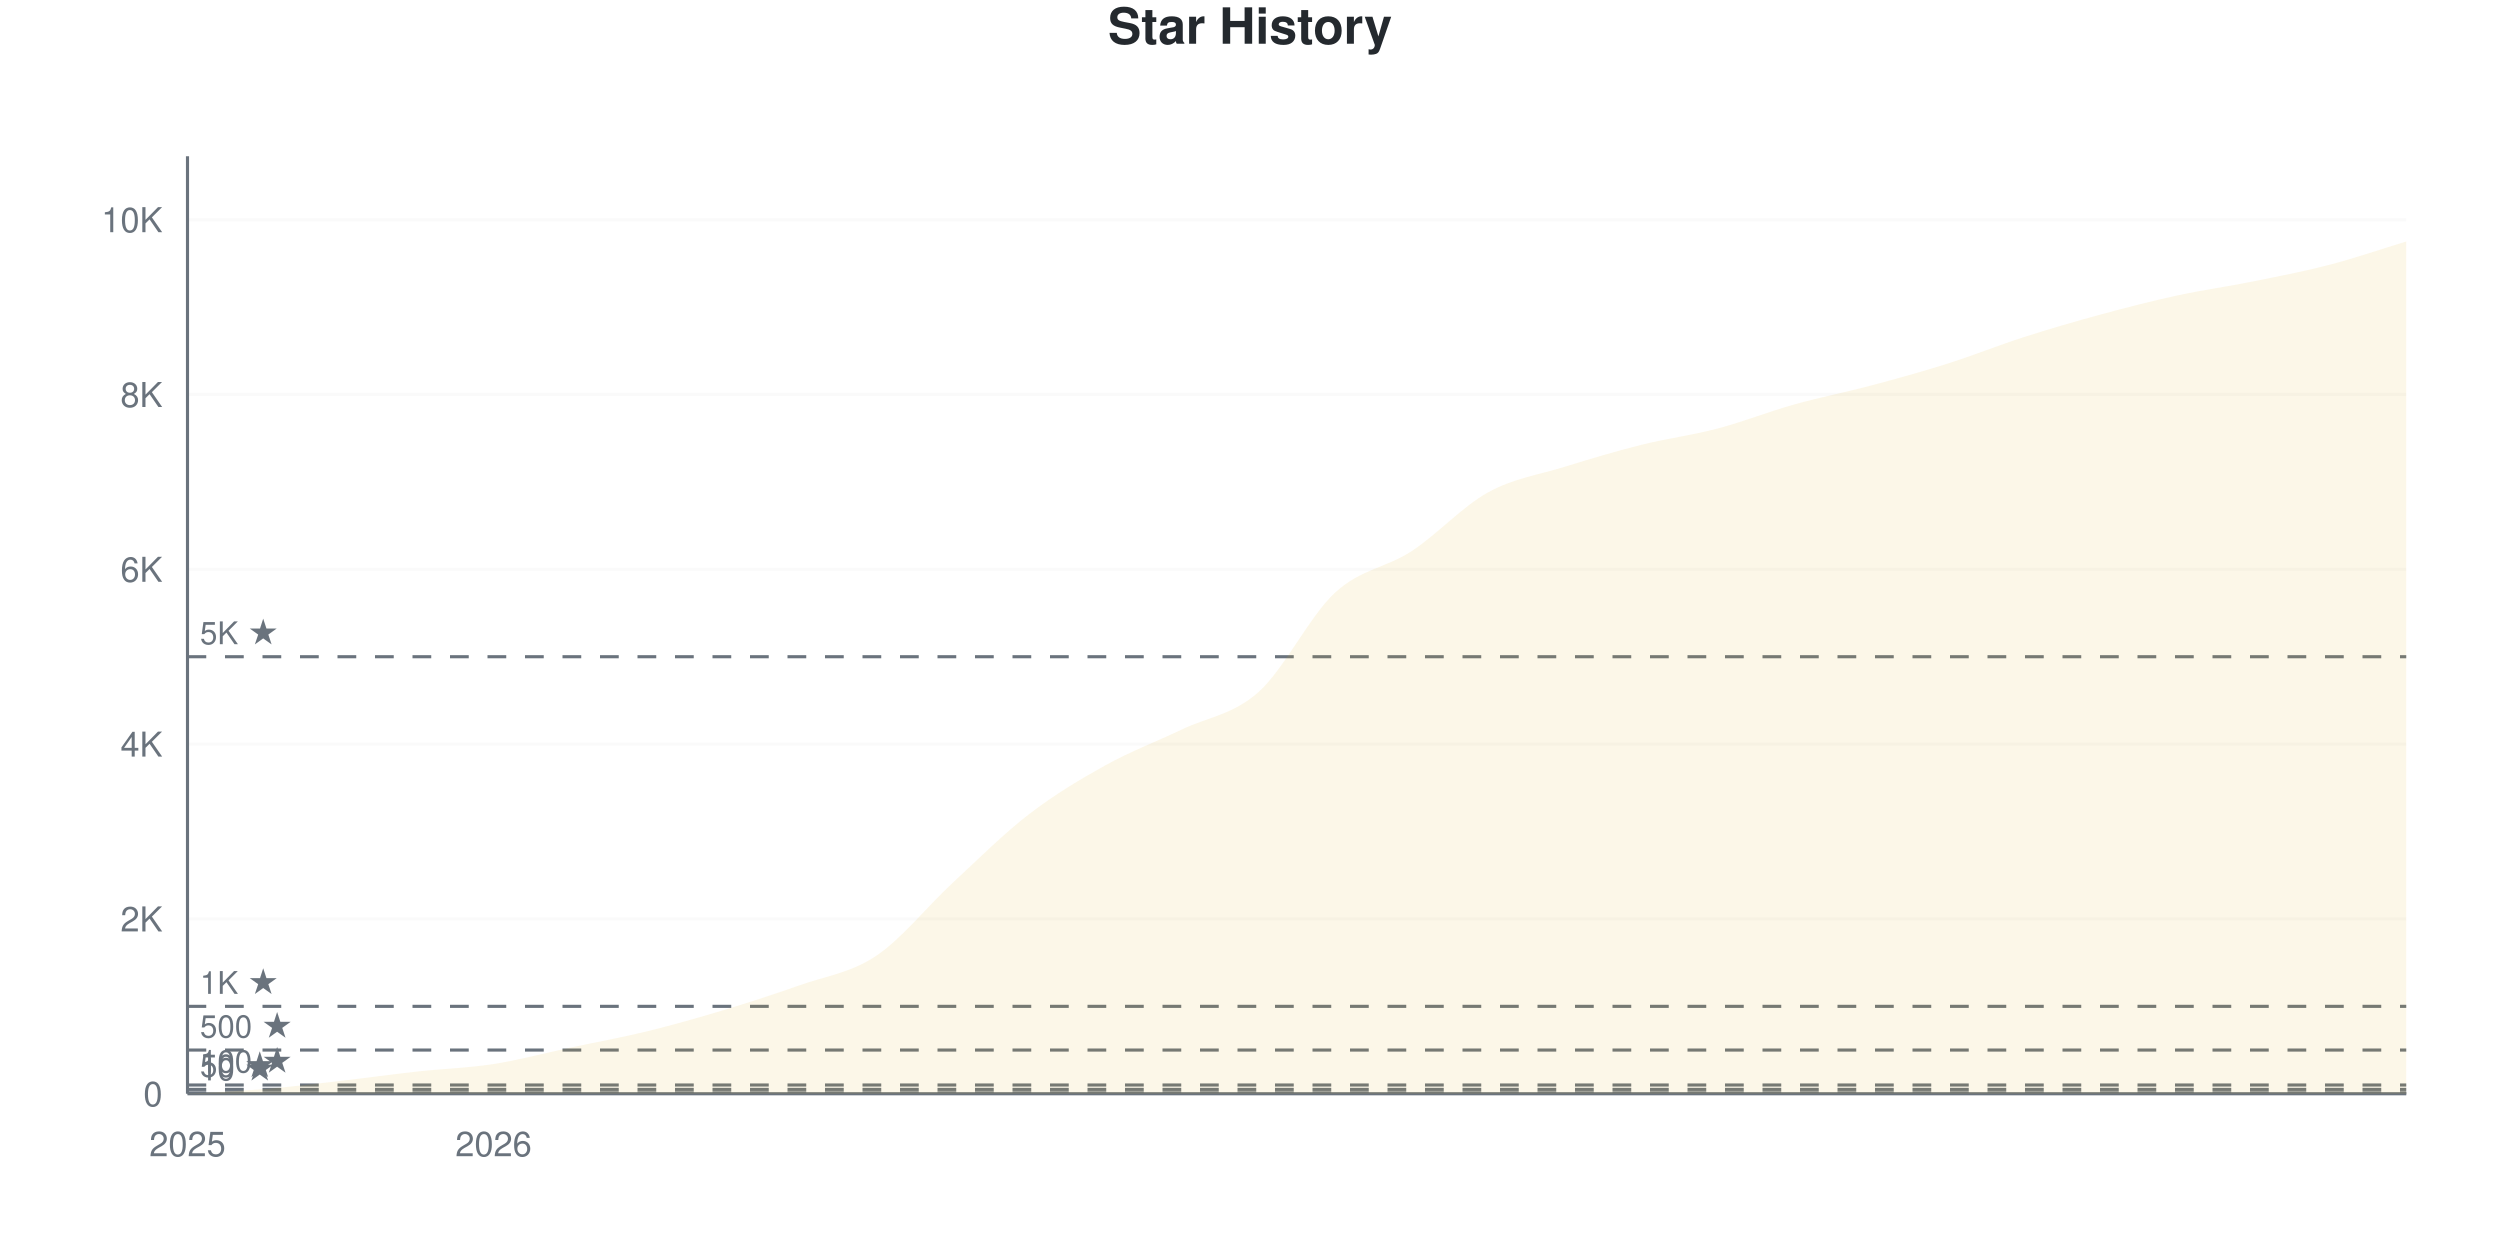
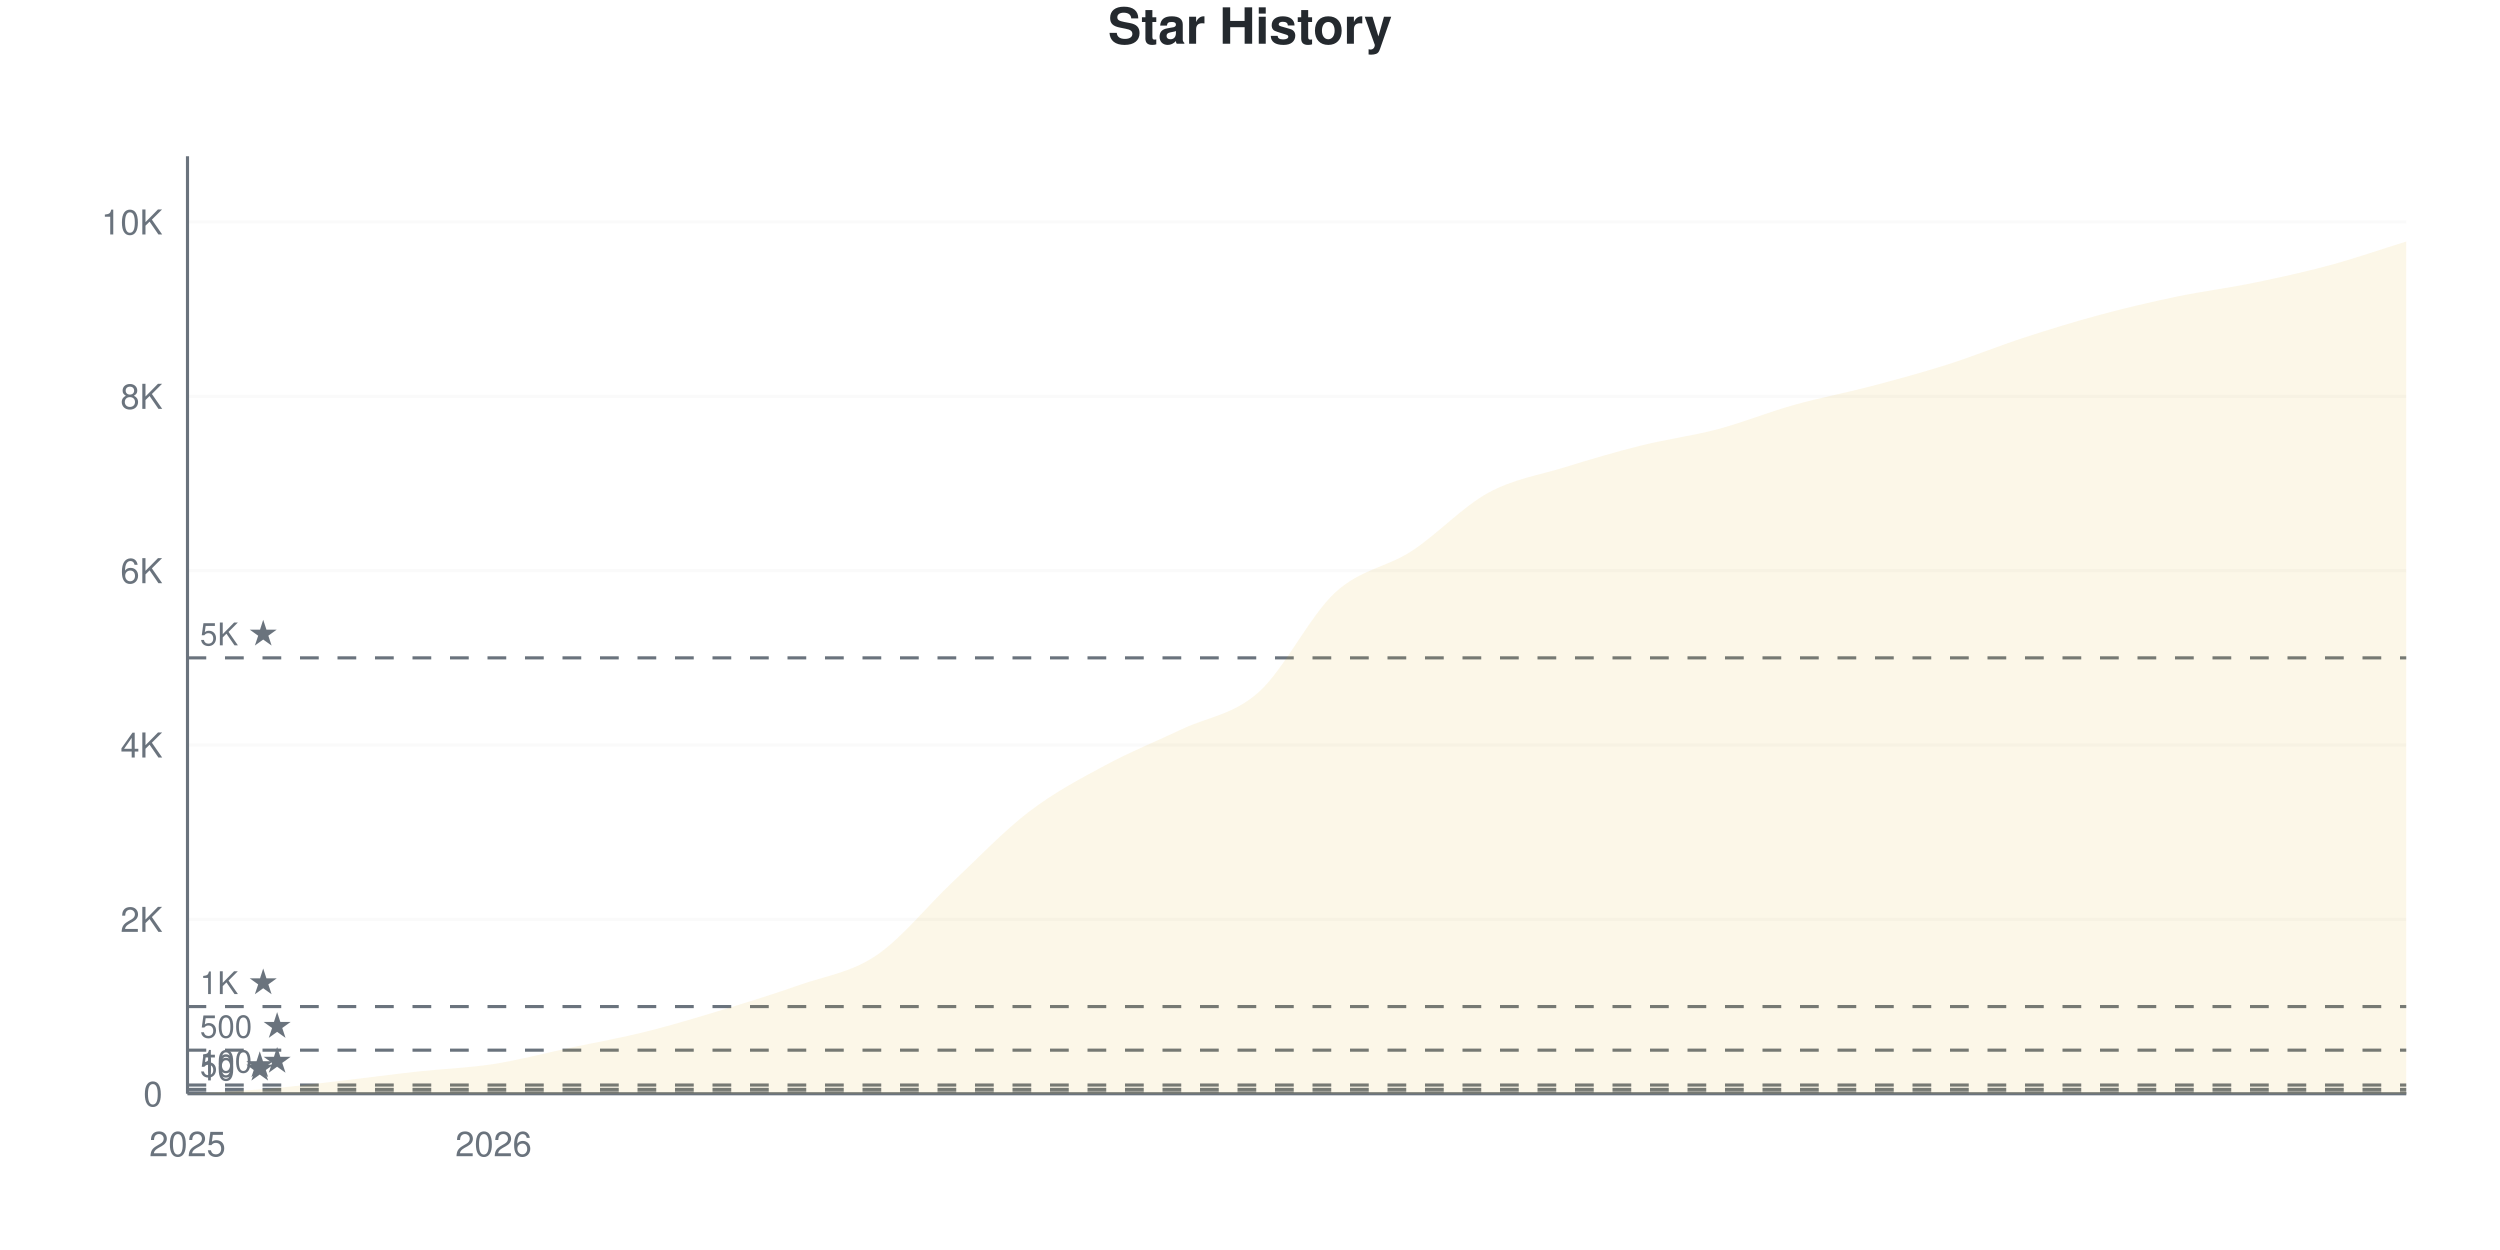
<svg xmlns="http://www.w3.org/2000/svg" viewBox="0 0 800 400" width="800" height="400">
  <style>
    @keyframes drawLine {
      to { stroke-dashoffset: 0; }
    }
    @keyframes fadeInPoint {
      from { opacity: 0; }
      to { opacity: 1; }
    }
    .data-line-0 {
      stroke-dasharray: 1170;
      stroke-dashoffset: 1170;
      animation: drawLine 2s ease-out forwards;
    }
    .data-point {
      opacity: 0;
      animation: fadeInPoint 0.5s ease-out forwards;
    }
    .chart-bg { fill: #fff; }
    .chart-text { fill: #24292e; }
    .chart-muted { fill: #6a737d; }
    .chart-grid { stroke: #eee; }
    .chart-axis { stroke: #6a737d; }
    @media (prefers-color-scheme: dark) {
      .chart-bg { fill: #0d1117; }
      .chart-text { fill: #e6edf3; }
      .chart-muted { fill: #8b949e; }
      .chart-grid { stroke: #21262d; }
      .chart-axis { stroke: #8b949e; }
    }
  </style>
  <rect width="800" height="400" class="chart-bg" />
  <text x="400" y="14" text-anchor="middle" class="chart-text" font-size="16" font-weight="bold" font-family="-apple-system, BlinkMacSystemFont, 'Segoe UI', Helvetica, Arial, sans-serif">Star History</text>
  <g class="grid">
    <line x1="60" y1="350" x2="770" y2="350" class="chart-grid" stroke-opacity="0.3" />
    <text x="52" y="354" text-anchor="end" class="chart-muted" font-size="11" font-family="-apple-system, BlinkMacSystemFont, 'Segoe UI', Helvetica, Arial, sans-serif">0</text>
-     <line x1="60" y1="294.061" x2="770" y2="294.061" class="chart-grid" stroke-opacity="0.3" />
-     <text x="52" y="298.061" text-anchor="end" class="chart-muted" font-size="11" font-family="-apple-system, BlinkMacSystemFont, 'Segoe UI', Helvetica, Arial, sans-serif">2K</text>
-     <line x1="60" y1="238.122" x2="770" y2="238.122" class="chart-grid" stroke-opacity="0.3" />
-     <text x="52" y="242.122" text-anchor="end" class="chart-muted" font-size="11" font-family="-apple-system, BlinkMacSystemFont, 'Segoe UI', Helvetica, Arial, sans-serif">4K</text>
-     <line x1="60" y1="182.183" x2="770" y2="182.183" class="chart-grid" stroke-opacity="0.3" />
-     <text x="52" y="186.183" text-anchor="end" class="chart-muted" font-size="11" font-family="-apple-system, BlinkMacSystemFont, 'Segoe UI', Helvetica, Arial, sans-serif">6K</text>
-     <line x1="60" y1="126.245" x2="770" y2="126.245" class="chart-grid" stroke-opacity="0.3" />
-     <text x="52" y="130.245" text-anchor="end" class="chart-muted" font-size="11" font-family="-apple-system, BlinkMacSystemFont, 'Segoe UI', Helvetica, Arial, sans-serif">8K</text>
-     <line x1="60" y1="70.306" x2="770" y2="70.306" class="chart-grid" stroke-opacity="0.3" />
-     <text x="52" y="74.306" text-anchor="end" class="chart-muted" font-size="11" font-family="-apple-system, BlinkMacSystemFont, 'Segoe UI', Helvetica, Arial, sans-serif">10K</text>
+     <line x1="60" y1="294.207" x2="770" y2="294.207" class="chart-grid" stroke-opacity="0.3" />
+     <text x="52" y="298.207" text-anchor="end" class="chart-muted" font-size="11" font-family="-apple-system, BlinkMacSystemFont, 'Segoe UI', Helvetica, Arial, sans-serif">2K</text>
+     <line x1="60" y1="238.414" x2="770" y2="238.414" class="chart-grid" stroke-opacity="0.3" />
+     <text x="52" y="242.414" text-anchor="end" class="chart-muted" font-size="11" font-family="-apple-system, BlinkMacSystemFont, 'Segoe UI', Helvetica, Arial, sans-serif">4K</text>
+     <line x1="60" y1="182.62" x2="770" y2="182.62" class="chart-grid" stroke-opacity="0.3" />
+     <text x="52" y="186.62" text-anchor="end" class="chart-muted" font-size="11" font-family="-apple-system, BlinkMacSystemFont, 'Segoe UI', Helvetica, Arial, sans-serif">6K</text>
+     <line x1="60" y1="126.827" x2="770" y2="126.827" class="chart-grid" stroke-opacity="0.3" />
+     <text x="52" y="130.827" text-anchor="end" class="chart-muted" font-size="11" font-family="-apple-system, BlinkMacSystemFont, 'Segoe UI', Helvetica, Arial, sans-serif">8K</text>
+     <line x1="60" y1="71.034" x2="770" y2="71.034" class="chart-grid" stroke-opacity="0.3" />
+     <text x="52" y="75.034" text-anchor="end" class="chart-muted" font-size="11" font-family="-apple-system, BlinkMacSystemFont, 'Segoe UI', Helvetica, Arial, sans-serif">10K</text>
  </g>
  <g class="milestones">
-     <line x1="60" y1="349.72" x2="770" y2="349.72" class="chart-axis" stroke-width="1" stroke-dasharray="6,6" />
-     <text x="64" y="345.72" class="chart-muted" font-size="10" font-family="-apple-system, BlinkMacSystemFont, 'Segoe UI', Helvetica, Arial, sans-serif">10 ★</text>
-     <line x1="60" y1="348.602" x2="770" y2="348.602" class="chart-axis" stroke-width="1" stroke-dasharray="6,6" />
-     <text x="64" y="344.602" class="chart-muted" font-size="10" font-family="-apple-system, BlinkMacSystemFont, 'Segoe UI', Helvetica, Arial, sans-serif">50 ★</text>
-     <line x1="60" y1="347.203" x2="770" y2="347.203" class="chart-axis" stroke-width="1" stroke-dasharray="6,6" />
-     <text x="64" y="343.203" class="chart-muted" font-size="10" font-family="-apple-system, BlinkMacSystemFont, 'Segoe UI', Helvetica, Arial, sans-serif">100 ★</text>
-     <line x1="60" y1="336.015" x2="770" y2="336.015" class="chart-axis" stroke-width="1" stroke-dasharray="6,6" />
-     <text x="64" y="332.015" class="chart-muted" font-size="10" font-family="-apple-system, BlinkMacSystemFont, 'Segoe UI', Helvetica, Arial, sans-serif">500 ★</text>
-     <line x1="60" y1="322.031" x2="770" y2="322.031" class="chart-axis" stroke-width="1" stroke-dasharray="6,6" />
-     <text x="64" y="318.031" class="chart-muted" font-size="10" font-family="-apple-system, BlinkMacSystemFont, 'Segoe UI', Helvetica, Arial, sans-serif">1K ★</text>
-     <line x1="60" y1="210.153" x2="770" y2="210.153" class="chart-axis" stroke-width="1" stroke-dasharray="6,6" />
-     <text x="64" y="206.153" class="chart-muted" font-size="10" font-family="-apple-system, BlinkMacSystemFont, 'Segoe UI', Helvetica, Arial, sans-serif">5K ★</text>
+     <line x1="60" y1="349.721" x2="770" y2="349.721" class="chart-axis" stroke-width="1" stroke-dasharray="6,6" />
+     <text x="64" y="345.721" class="chart-muted" font-size="10" font-family="-apple-system, BlinkMacSystemFont, 'Segoe UI', Helvetica, Arial, sans-serif">10 ★</text>
+     <line x1="60" y1="348.605" x2="770" y2="348.605" class="chart-axis" stroke-width="1" stroke-dasharray="6,6" />
+     <text x="64" y="344.605" class="chart-muted" font-size="10" font-family="-apple-system, BlinkMacSystemFont, 'Segoe UI', Helvetica, Arial, sans-serif">50 ★</text>
+     <line x1="60" y1="347.21" x2="770" y2="347.21" class="chart-axis" stroke-width="1" stroke-dasharray="6,6" />
+     <text x="64" y="343.21" class="chart-muted" font-size="10" font-family="-apple-system, BlinkMacSystemFont, 'Segoe UI', Helvetica, Arial, sans-serif">100 ★</text>
+     <line x1="60" y1="336.052" x2="770" y2="336.052" class="chart-axis" stroke-width="1" stroke-dasharray="6,6" />
+     <text x="64" y="332.052" class="chart-muted" font-size="10" font-family="-apple-system, BlinkMacSystemFont, 'Segoe UI', Helvetica, Arial, sans-serif">500 ★</text>
+     <line x1="60" y1="322.103" x2="770" y2="322.103" class="chart-axis" stroke-width="1" stroke-dasharray="6,6" />
+     <text x="64" y="318.103" class="chart-muted" font-size="10" font-family="-apple-system, BlinkMacSystemFont, 'Segoe UI', Helvetica, Arial, sans-serif">1K ★</text>
+     <line x1="60" y1="210.517" x2="770" y2="210.517" class="chart-axis" stroke-width="1" stroke-dasharray="6,6" />
+     <text x="64" y="206.517" class="chart-muted" font-size="10" font-family="-apple-system, BlinkMacSystemFont, 'Segoe UI', Helvetica, Arial, sans-serif">5K ★</text>
  </g>
  <g class="x-axis">
    <text x="60" y="370" text-anchor="middle" class="chart-muted" font-size="11" font-family="-apple-system, BlinkMacSystemFont, 'Segoe UI', Helvetica, Arial, sans-serif">2025</text>
    <text x="157.931" y="370" text-anchor="middle" class="chart-muted" font-size="11" font-family="-apple-system, BlinkMacSystemFont, 'Segoe UI', Helvetica, Arial, sans-serif">2026</text>
  </g>
  <line x1="60" y1="50" x2="60" y2="350" class="chart-axis" stroke-width="1" />
  <line x1="60" y1="350" x2="770" y2="350" class="chart-axis" stroke-width="1" />
-   <path d="M60,350 L60,349.972 C68.161,349.487 76.322,349.198 84.483,348.518 C92.644,347.837 100.805,346.825 108.966,345.888 C117.126,344.952 125.287,343.795 133.448,342.896 C141.609,341.996 149.77,341.763 157.931,340.49 C166.092,339.218 174.253,336.999 182.414,335.26 C190.575,333.521 198.736,332.053 206.897,330.058 C215.057,328.063 223.218,325.751 231.379,323.289 C239.54,320.828 247.701,318.189 255.862,315.29 C264.023,312.39 272.184,311.351 280.345,305.892 C288.506,300.434 296.667,290.099 304.828,282.538 C312.989,274.977 321.149,266.805 329.31,260.526 C337.471,254.247 345.632,249.385 353.793,244.863 C361.954,240.341 370.115,237.302 378.276,233.395 C386.437,229.489 394.598,228.72 402.759,221.425 C410.92,214.129 419.08,197.133 427.241,189.623 C435.402,182.114 443.563,181.713 451.724,176.366 C459.885,171.019 468.046,162.041 476.207,157.542 C484.368,153.044 492.529,151.907 500.69,149.375 C508.851,146.844 517.011,144.397 525.172,142.355 C533.333,140.313 541.494,139.278 549.655,137.125 C557.816,134.971 565.977,131.722 574.138,129.433 C582.299,127.144 590.46,125.564 598.621,123.392 C606.782,121.219 614.943,118.982 623.103,116.399 C631.264,113.817 639.425,110.517 647.586,107.897 C655.747,105.277 663.908,102.899 672.069,100.681 C680.23,98.462 688.391,96.355 696.552,94.583 C704.713,92.812 712.874,91.698 721.034,90.052 C729.195,88.407 737.356,86.84 745.517,84.71 C753.678,82.58 761.839,79.75 770,77.27 L770,350 L60,350 Z" fill="#dfb317" fill-opacity="0.1" />
-   <path d="M60,350 L60,349.972 C68.161,349.487 76.322,349.198 84.483,348.518 C92.644,347.837 100.805,346.825 108.966,345.888 C117.126,344.952 125.287,343.795 133.448,342.896 C141.609,341.996 149.77,341.763 157.931,340.49 C166.092,339.218 174.253,336.999 182.414,335.26 C190.575,333.521 198.736,332.053 206.897,330.058 C215.057,328.063 223.218,325.751 231.379,323.289 C239.54,320.828 247.701,318.189 255.862,315.29 C264.023,312.39 272.184,311.351 280.345,305.892 C288.506,300.434 296.667,290.099 304.828,282.538 C312.989,274.977 321.149,266.805 329.31,260.526 C337.471,254.247 345.632,249.385 353.793,244.863 C361.954,240.341 370.115,237.302 378.276,233.395 C386.437,229.489 394.598,228.72 402.759,221.425 C410.92,214.129 419.08,197.133 427.241,189.623 C435.402,182.114 443.563,181.713 451.724,176.366 C459.885,171.019 468.046,162.041 476.207,157.542 C484.368,153.044 492.529,151.907 500.69,149.375 C508.851,146.844 517.011,144.397 525.172,142.355 C533.333,140.313 541.494,139.278 549.655,137.125 C557.816,134.971 565.977,131.722 574.138,129.433 C582.299,127.144 590.46,125.564 598.621,123.392 C606.782,121.219 614.943,118.982 623.103,116.399 C631.264,113.817 639.425,110.517 647.586,107.897 C655.747,105.277 663.908,102.899 672.069,100.681 C680.23,98.462 688.391,96.355 696.552,94.583 C704.713,92.812 712.874,91.698 721.034,90.052 C729.195,88.407 737.356,86.84 745.517,84.71 C753.678,82.58 761.839,79.75 770,77.27" fill="none" stroke="#dfb317" stroke-width="2.5" class="data-line-0" />
+   <path d="M60,350 L60,349.972 C68.161,349.489 76.322,349.205 84.483,348.521 C92.644,347.838 100.805,346.806 108.966,345.871 C117.126,344.937 125.287,343.812 133.448,342.914 C141.609,342.017 149.77,341.757 157.931,340.487 C166.092,339.218 174.253,337.033 182.414,335.298 C190.575,333.564 198.736,332.118 206.897,330.082 C215.057,328.045 223.218,325.563 231.379,323.08 C239.54,320.597 247.701,318.068 255.862,315.185 C264.023,312.302 272.184,311.27 280.345,305.784 C288.506,300.298 296.667,289.943 304.828,282.267 C312.989,274.591 321.149,265.966 329.31,259.727 C337.471,253.487 345.632,249.233 353.793,244.83 C361.954,240.427 370.115,237.195 378.276,233.309 C386.437,229.422 394.598,228.789 402.759,221.508 C410.92,214.227 419.08,197.15 427.241,189.622 C435.402,182.095 443.563,181.663 451.724,176.344 C459.885,171.025 468.046,162.177 476.207,157.709 C484.368,153.241 492.529,152.06 500.69,149.535 C508.851,147.01 517.011,144.593 525.172,142.561 C533.333,140.529 541.494,139.511 549.655,137.344 C557.816,135.178 565.977,131.849 574.138,129.561 C582.299,127.274 590.46,125.767 598.621,123.619 C606.782,121.471 614.943,119.263 623.103,116.673 C631.264,114.083 639.425,110.74 647.586,108.081 C655.747,105.421 663.908,102.911 672.069,100.716 C680.23,98.521 688.391,96.611 696.552,94.914 C704.713,93.216 712.874,92.208 721.034,90.534 C729.195,88.86 737.356,87.079 745.517,84.871 C753.678,82.662 761.839,79.812 770,77.283 L770,350 L60,350 Z" fill="#dfb317" fill-opacity="0.1" />
+   <path d="M60,350 L60,349.972 C68.161,349.489 76.322,349.205 84.483,348.521 C92.644,347.838 100.805,346.806 108.966,345.871 C117.126,344.937 125.287,343.812 133.448,342.914 C141.609,342.017 149.77,341.757 157.931,340.487 C166.092,339.218 174.253,337.033 182.414,335.298 C190.575,333.564 198.736,332.118 206.897,330.082 C215.057,328.045 223.218,325.563 231.379,323.08 C239.54,320.597 247.701,318.068 255.862,315.185 C264.023,312.302 272.184,311.27 280.345,305.784 C288.506,300.298 296.667,289.943 304.828,282.267 C312.989,274.591 321.149,265.966 329.31,259.727 C337.471,253.487 345.632,249.233 353.793,244.83 C361.954,240.427 370.115,237.195 378.276,233.309 C386.437,229.422 394.598,228.789 402.759,221.508 C410.92,214.227 419.08,197.15 427.241,189.622 C435.402,182.095 443.563,181.663 451.724,176.344 C459.885,171.025 468.046,162.177 476.207,157.709 C484.368,153.241 492.529,152.06 500.69,149.535 C508.851,147.01 517.011,144.593 525.172,142.561 C533.333,140.529 541.494,139.511 549.655,137.344 C557.816,135.178 565.977,131.849 574.138,129.561 C582.299,127.274 590.46,125.767 598.621,123.619 C606.782,121.471 614.943,119.263 623.103,116.673 C631.264,114.083 639.425,110.74 647.586,108.081 C655.747,105.421 663.908,102.911 672.069,100.716 C680.23,98.521 688.391,96.611 696.552,94.914 C704.713,93.216 712.874,92.208 721.034,90.534 C729.195,88.86 737.356,87.079 745.517,84.871 C753.678,82.662 761.839,79.812 770,77.283" fill="none" stroke="#dfb317" stroke-width="2.5" class="data-line-0" />
  <g class="points">
    <circle cx="60" cy="349.972" r="4" fill="#dfb317" class="data-point" style="animation-delay: 1.50s" />
-     <circle cx="84.483" cy="348.518" r="4" fill="#dfb317" class="data-point" style="animation-delay: 1.55s" />
-     <circle cx="108.966" cy="345.888" r="4" fill="#dfb317" class="data-point" style="animation-delay: 1.60s" />
-     <circle cx="133.448" cy="342.896" r="4" fill="#dfb317" class="data-point" style="animation-delay: 1.65s" />
-     <circle cx="157.931" cy="340.49" r="4" fill="#dfb317" class="data-point" style="animation-delay: 1.70s" />
-     <circle cx="182.414" cy="335.26" r="4" fill="#dfb317" class="data-point" style="animation-delay: 1.75s" />
-     <circle cx="206.897" cy="330.058" r="4" fill="#dfb317" class="data-point" style="animation-delay: 1.80s" />
-     <circle cx="231.379" cy="323.289" r="4" fill="#dfb317" class="data-point" style="animation-delay: 1.85s" />
-     <circle cx="255.862" cy="315.29" r="4" fill="#dfb317" class="data-point" style="animation-delay: 1.90s" />
-     <circle cx="280.345" cy="305.892" r="4" fill="#dfb317" class="data-point" style="animation-delay: 1.95s" />
-     <circle cx="304.828" cy="282.538" r="4" fill="#dfb317" class="data-point" style="animation-delay: 2.00s" />
-     <circle cx="329.31" cy="260.526" r="4" fill="#dfb317" class="data-point" style="animation-delay: 2.05s" />
-     <circle cx="353.793" cy="244.863" r="4" fill="#dfb317" class="data-point" style="animation-delay: 2.10s" />
-     <circle cx="378.276" cy="233.395" r="4" fill="#dfb317" class="data-point" style="animation-delay: 2.15s" />
-     <circle cx="402.759" cy="221.425" r="4" fill="#dfb317" class="data-point" style="animation-delay: 2.20s" />
-     <circle cx="427.241" cy="189.623" r="4" fill="#dfb317" class="data-point" style="animation-delay: 2.25s" />
-     <circle cx="451.724" cy="176.366" r="4" fill="#dfb317" class="data-point" style="animation-delay: 2.30s" />
-     <circle cx="476.207" cy="157.542" r="4" fill="#dfb317" class="data-point" style="animation-delay: 2.35s" />
-     <circle cx="500.69" cy="149.375" r="4" fill="#dfb317" class="data-point" style="animation-delay: 2.40s" />
-     <circle cx="525.172" cy="142.355" r="4" fill="#dfb317" class="data-point" style="animation-delay: 2.45s" />
-     <circle cx="549.655" cy="137.125" r="4" fill="#dfb317" class="data-point" style="animation-delay: 2.50s" />
-     <circle cx="574.138" cy="129.433" r="4" fill="#dfb317" class="data-point" style="animation-delay: 2.55s" />
-     <circle cx="598.621" cy="123.392" r="4" fill="#dfb317" class="data-point" style="animation-delay: 2.60s" />
-     <circle cx="623.103" cy="116.399" r="4" fill="#dfb317" class="data-point" style="animation-delay: 2.65s" />
-     <circle cx="647.586" cy="107.897" r="4" fill="#dfb317" class="data-point" style="animation-delay: 2.70s" />
-     <circle cx="672.069" cy="100.681" r="4" fill="#dfb317" class="data-point" style="animation-delay: 2.75s" />
-     <circle cx="696.552" cy="94.583" r="4" fill="#dfb317" class="data-point" style="animation-delay: 2.80s" />
-     <circle cx="721.034" cy="90.052" r="4" fill="#dfb317" class="data-point" style="animation-delay: 2.85s" />
-     <circle cx="745.517" cy="84.71" r="4" fill="#dfb317" class="data-point" style="animation-delay: 2.90s" />
-     <circle cx="770" cy="77.27" r="4" fill="#dfb317" class="data-point" style="animation-delay: 2.95s" />
+     <circle cx="84.483" cy="348.521" r="4" fill="#dfb317" class="data-point" style="animation-delay: 1.55s" />
+     <circle cx="108.966" cy="345.871" r="4" fill="#dfb317" class="data-point" style="animation-delay: 1.60s" />
+     <circle cx="133.448" cy="342.914" r="4" fill="#dfb317" class="data-point" style="animation-delay: 1.65s" />
+     <circle cx="157.931" cy="340.487" r="4" fill="#dfb317" class="data-point" style="animation-delay: 1.70s" />
+     <circle cx="182.414" cy="335.298" r="4" fill="#dfb317" class="data-point" style="animation-delay: 1.75s" />
+     <circle cx="206.897" cy="330.082" r="4" fill="#dfb317" class="data-point" style="animation-delay: 1.80s" />
+     <circle cx="231.379" cy="323.08" r="4" fill="#dfb317" class="data-point" style="animation-delay: 1.85s" />
+     <circle cx="255.862" cy="315.185" r="4" fill="#dfb317" class="data-point" style="animation-delay: 1.90s" />
+     <circle cx="280.345" cy="305.784" r="4" fill="#dfb317" class="data-point" style="animation-delay: 1.95s" />
+     <circle cx="304.828" cy="282.267" r="4" fill="#dfb317" class="data-point" style="animation-delay: 2.00s" />
+     <circle cx="329.31" cy="259.727" r="4" fill="#dfb317" class="data-point" style="animation-delay: 2.05s" />
+     <circle cx="353.793" cy="244.83" r="4" fill="#dfb317" class="data-point" style="animation-delay: 2.10s" />
+     <circle cx="378.276" cy="233.309" r="4" fill="#dfb317" class="data-point" style="animation-delay: 2.15s" />
+     <circle cx="402.759" cy="221.508" r="4" fill="#dfb317" class="data-point" style="animation-delay: 2.20s" />
+     <circle cx="427.241" cy="189.622" r="4" fill="#dfb317" class="data-point" style="animation-delay: 2.25s" />
+     <circle cx="451.724" cy="176.344" r="4" fill="#dfb317" class="data-point" style="animation-delay: 2.30s" />
+     <circle cx="476.207" cy="157.709" r="4" fill="#dfb317" class="data-point" style="animation-delay: 2.35s" />
+     <circle cx="500.69" cy="149.535" r="4" fill="#dfb317" class="data-point" style="animation-delay: 2.40s" />
+     <circle cx="525.172" cy="142.561" r="4" fill="#dfb317" class="data-point" style="animation-delay: 2.45s" />
+     <circle cx="549.655" cy="137.344" r="4" fill="#dfb317" class="data-point" style="animation-delay: 2.50s" />
+     <circle cx="574.138" cy="129.561" r="4" fill="#dfb317" class="data-point" style="animation-delay: 2.55s" />
+     <circle cx="598.621" cy="123.619" r="4" fill="#dfb317" class="data-point" style="animation-delay: 2.60s" />
+     <circle cx="623.103" cy="116.673" r="4" fill="#dfb317" class="data-point" style="animation-delay: 2.65s" />
+     <circle cx="647.586" cy="108.081" r="4" fill="#dfb317" class="data-point" style="animation-delay: 2.70s" />
+     <circle cx="672.069" cy="100.716" r="4" fill="#dfb317" class="data-point" style="animation-delay: 2.75s" />
+     <circle cx="696.552" cy="94.914" r="4" fill="#dfb317" class="data-point" style="animation-delay: 2.80s" />
+     <circle cx="721.034" cy="90.534" r="4" fill="#dfb317" class="data-point" style="animation-delay: 2.85s" />
+     <circle cx="745.517" cy="84.871" r="4" fill="#dfb317" class="data-point" style="animation-delay: 2.90s" />
+     <circle cx="770" cy="77.283" r="4" fill="#dfb317" class="data-point" style="animation-delay: 2.95s" />
  </g>
</svg>
